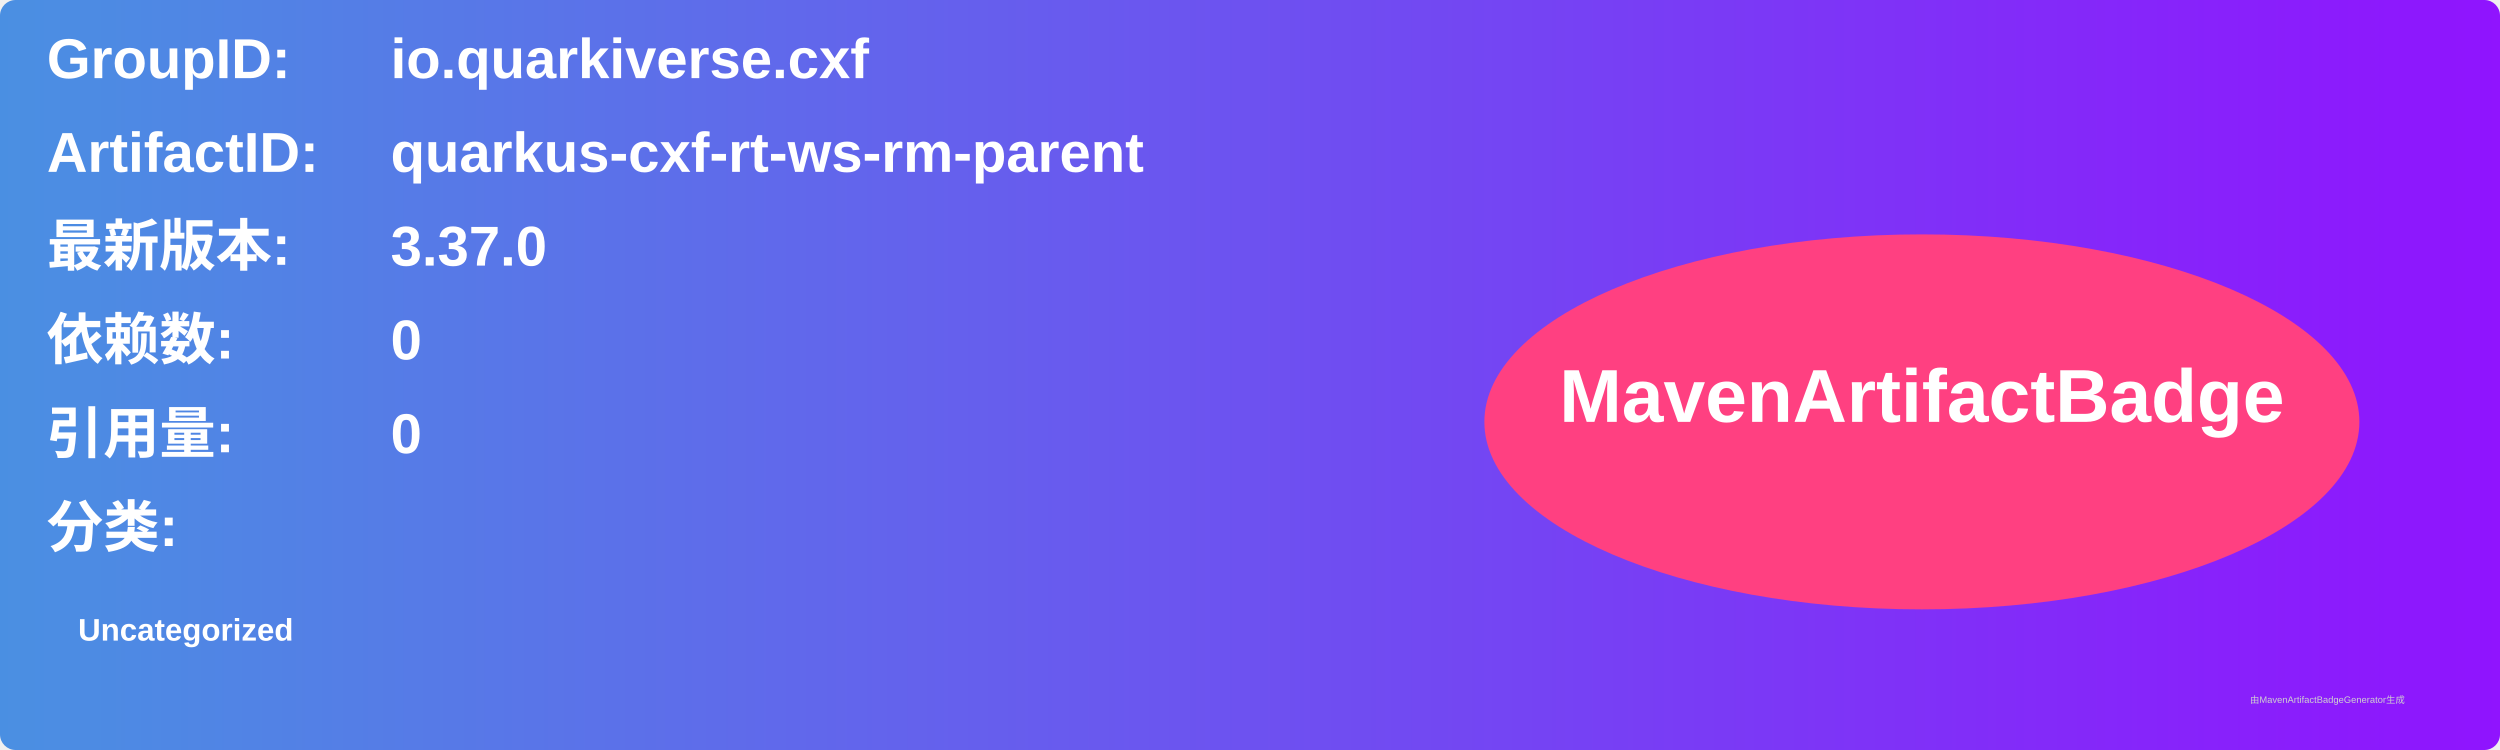
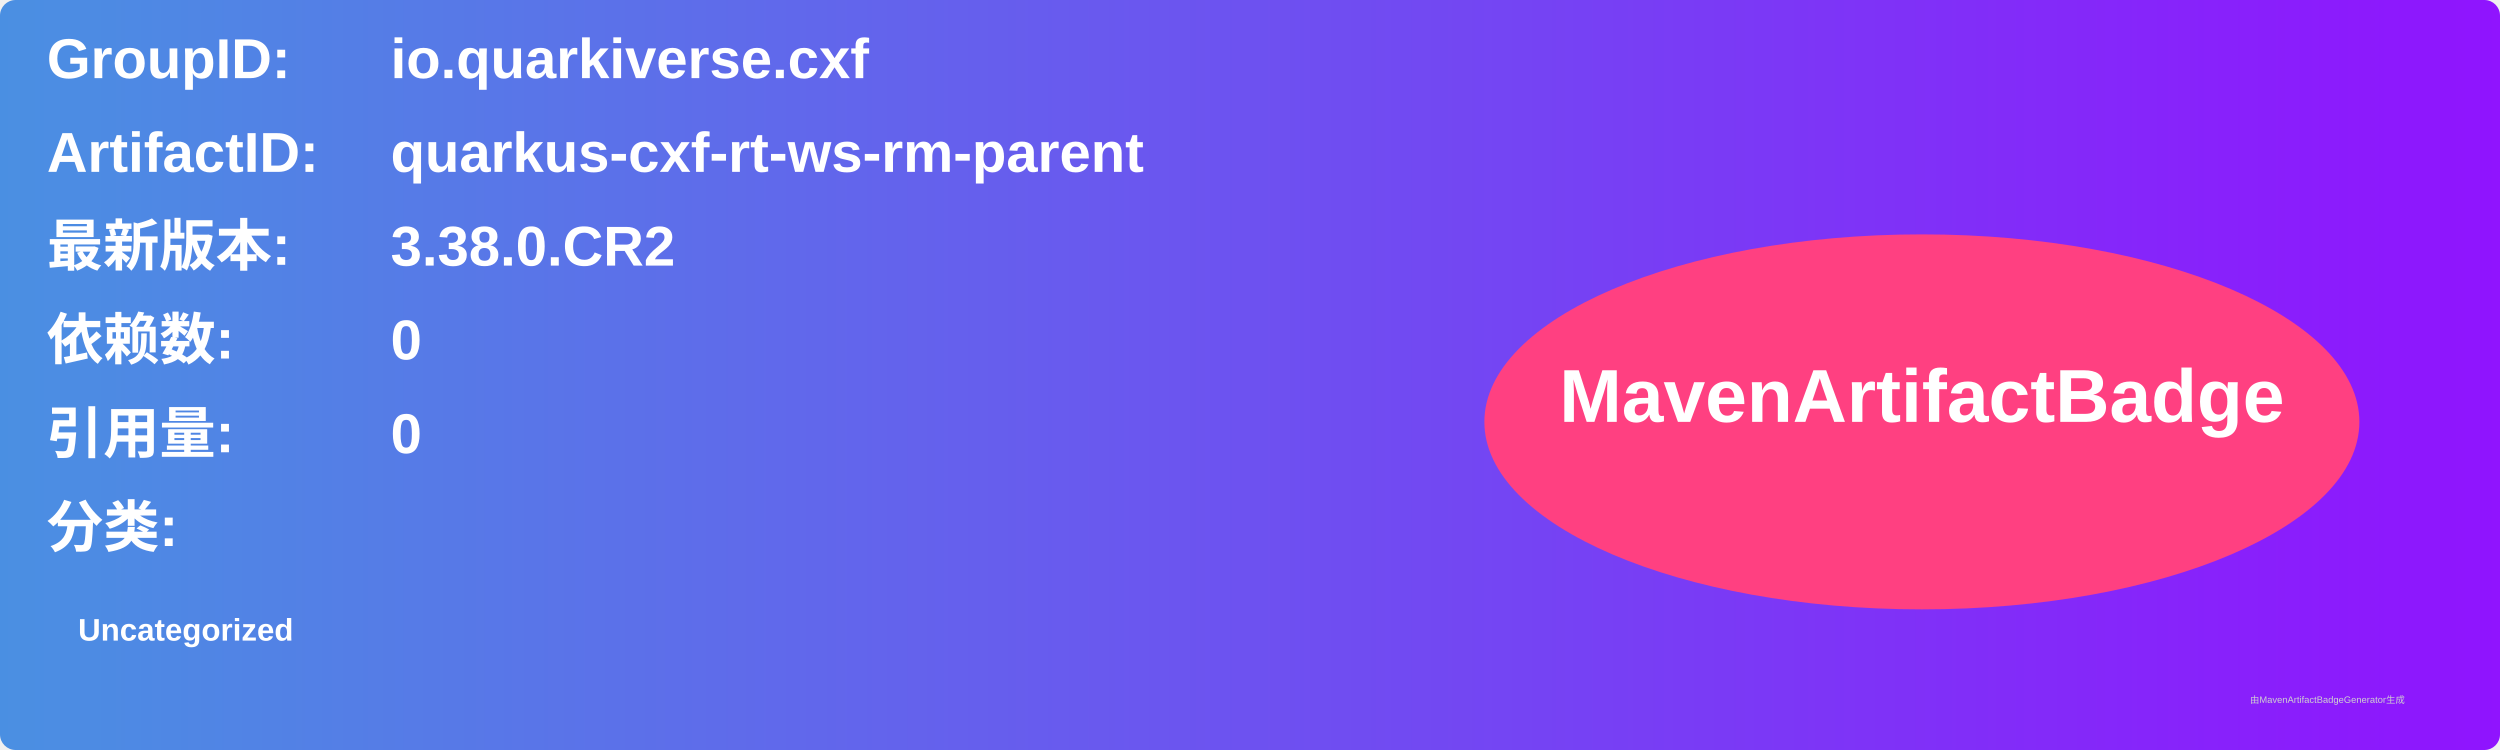
<svg xmlns="http://www.w3.org/2000/svg" width="800" height="240" viewBox="0 0 800 240">
  <linearGradient id="grad" x1="0%" y1="0%" x2="100%" y2="0%">
    <stop offset="0%" stop-color="#4a90e2" />
    <stop offset="100%" stop-color="#9013fe" />
  </linearGradient>
  <rect width="100%" height="100%" rx="5" ry="5" fill="url(#grad)" />
  <g transform="translate(15, 15)">
    <text x="0" y="10" font-family="Arial" font-size="18" fill="white" font-weight="bold" width="260">GroupID:</text>
    <text x="110" y="10" font-family="Arial" font-size="18" fill="white" font-weight="bold" width="460">io.quarkiverse.cxf</text>
    <text x="0" y="40" font-family="Arial" font-size="18" fill="white" font-weight="bold" width="260">ArtifactID:</text>
    <text x="110" y="40" font-family="Arial" font-size="18" fill="white" font-weight="bold" width="460">quarkus-cxf-rt-ws-rm-parent</text>
    <text x="0" y="70" font-family="Arial" font-size="18" fill="white" font-weight="bold">最新版本:</text>
    <text x="110" y="70" font-family="Arial" font-size="18" fill="white" font-weight="bold">
-       <tspan font-weight="bold">3.37.0</tspan>
+       <tspan font-weight="bold">3.38.0.CR2</tspan>
    </text>
    <text x="0" y="100" font-family="Arial" font-size="18" fill="white" font-weight="bold">依赖数: </text>
    <text x="110" y="100" font-family="Arial" font-size="18" fill="white">
      <tspan font-weight="bold">0</tspan>
    </text>
    <text x="0" y="130" font-family="Arial" font-size="18" fill="white" font-weight="bold">引用量: </text>
    <text x="110" y="130" font-family="Arial" font-size="18" fill="white">
      <tspan font-weight="bold">0</tspan>
    </text>
    <text x="0" y="160" font-family="Arial" font-size="18" fill="white" font-weight="bold">分类:</text>
    <text x="10" y="190" font-family="Arial" font-size="10" fill="white">
      <tspan font-weight="bold">Uncategorized</tspan>
    </text>
    <ellipse cx="600" cy="120" rx="140" ry="60" fill="#ff4081" />
    <text x="600" y="120" text-anchor="middle" font-family="Arial" font-size="24" fill="white" font-weight="bold">MavenArtifactBadge</text>
  </g>
  <text x="720" y="225" font-family="Arial" font-size="3" fill="#d0d0d0">由MavenArtifactBadgeGenerator生成</text>
</svg>
